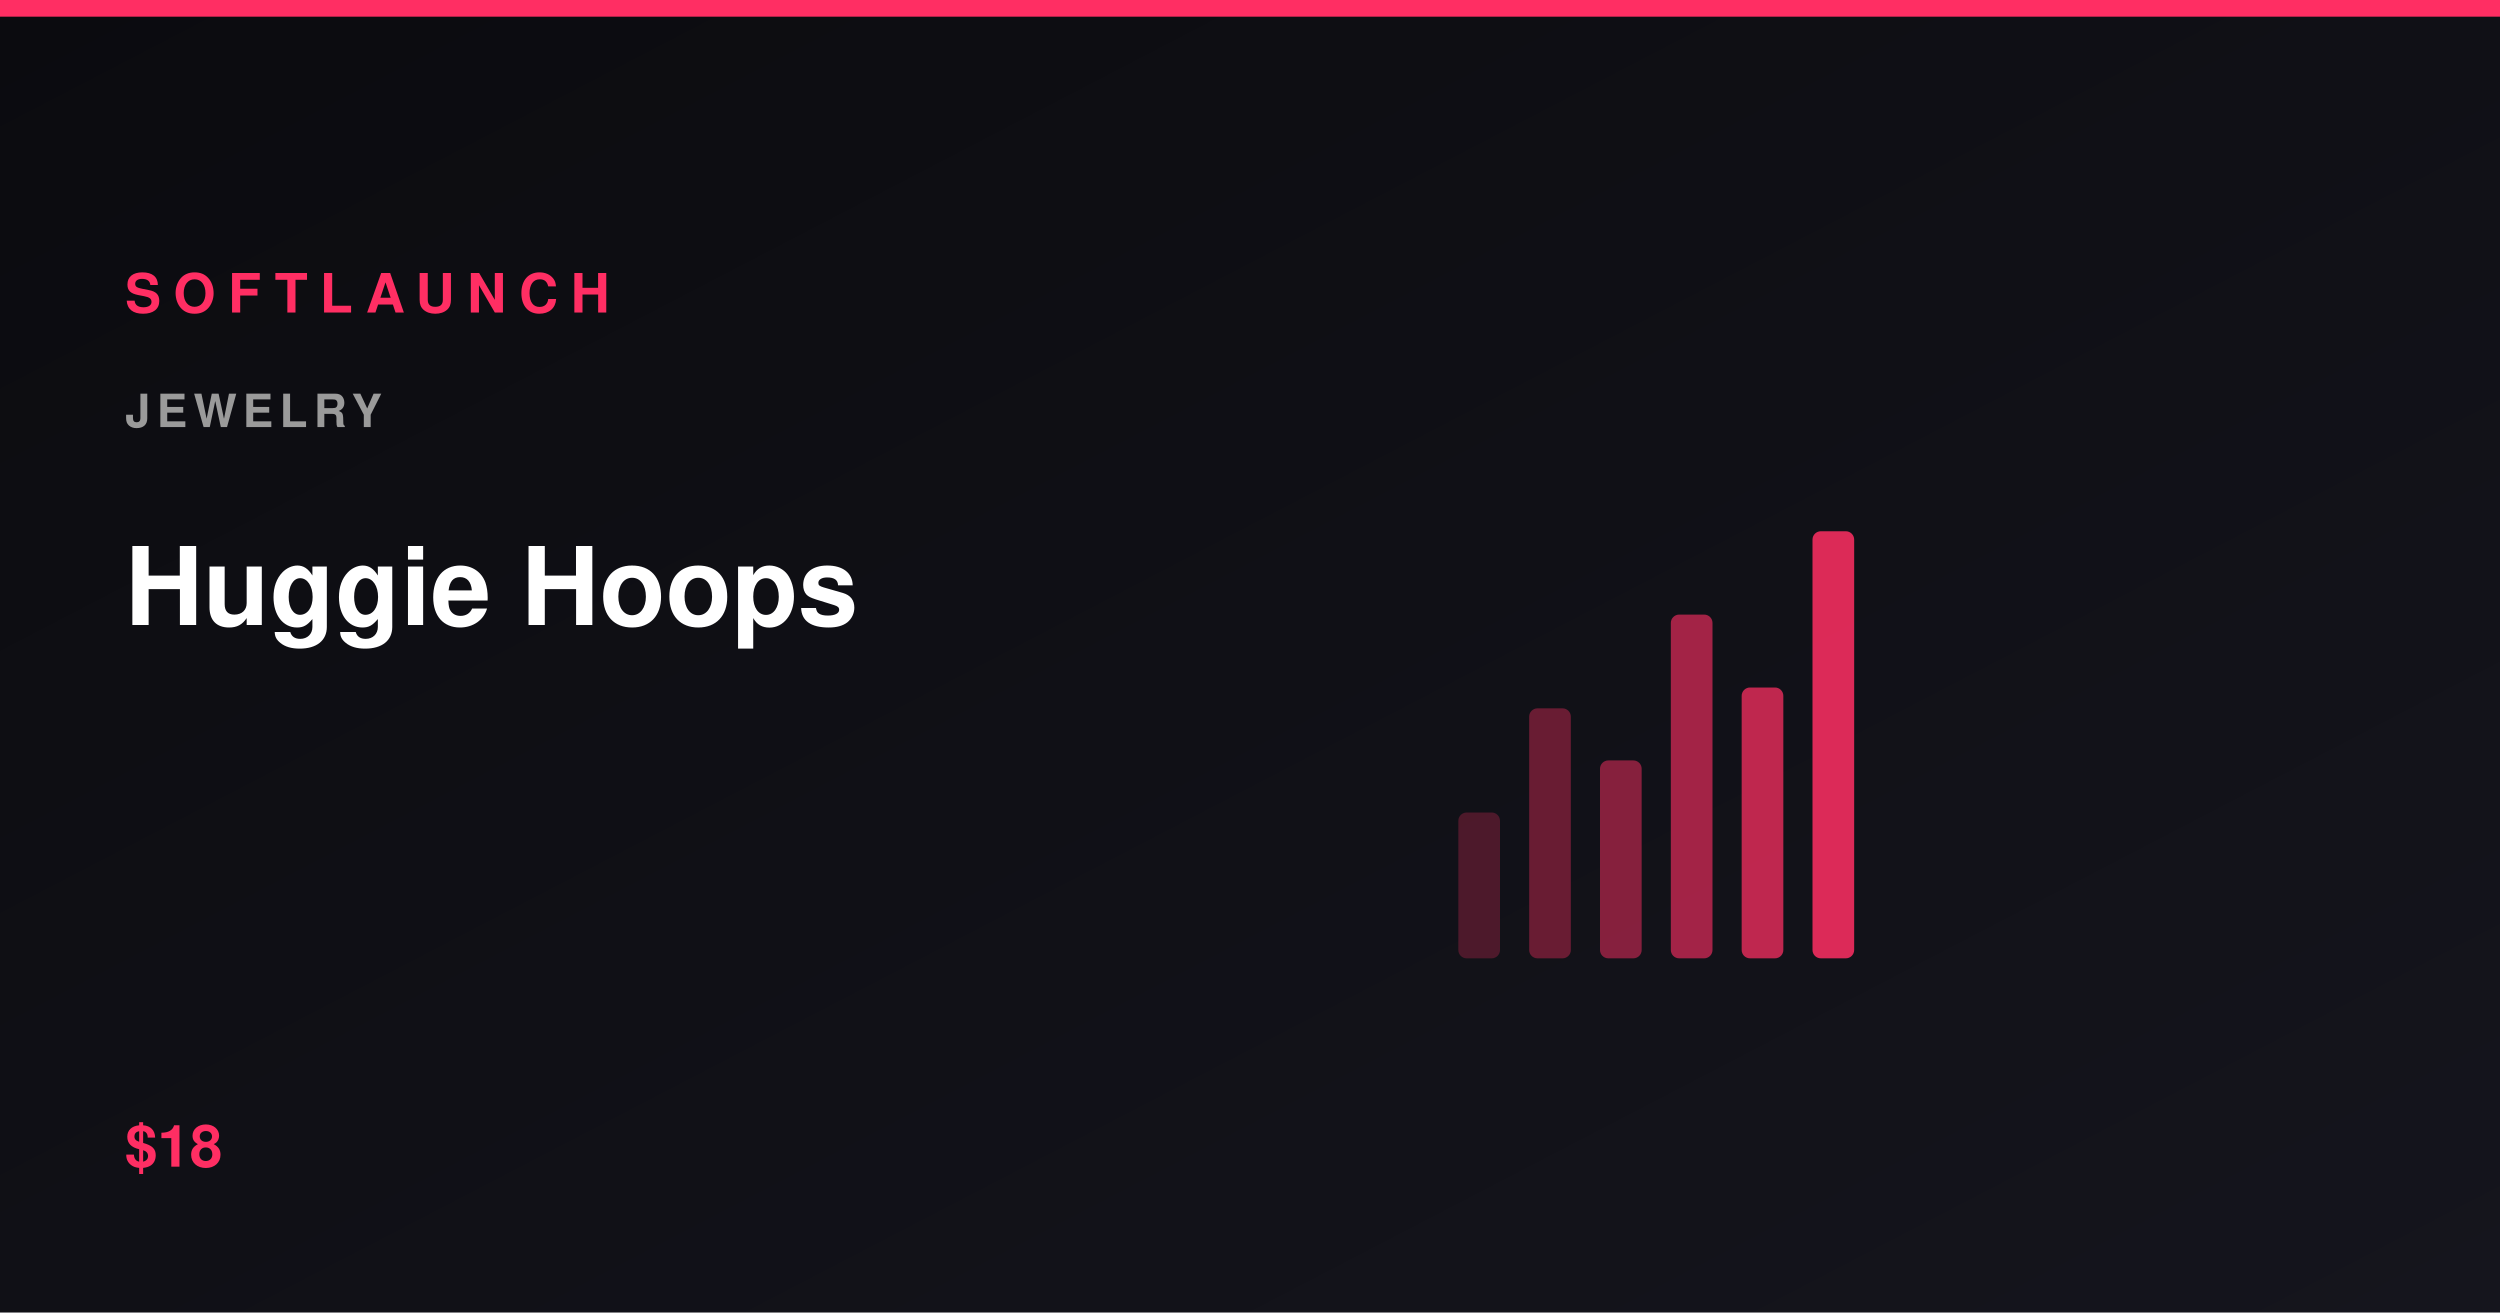
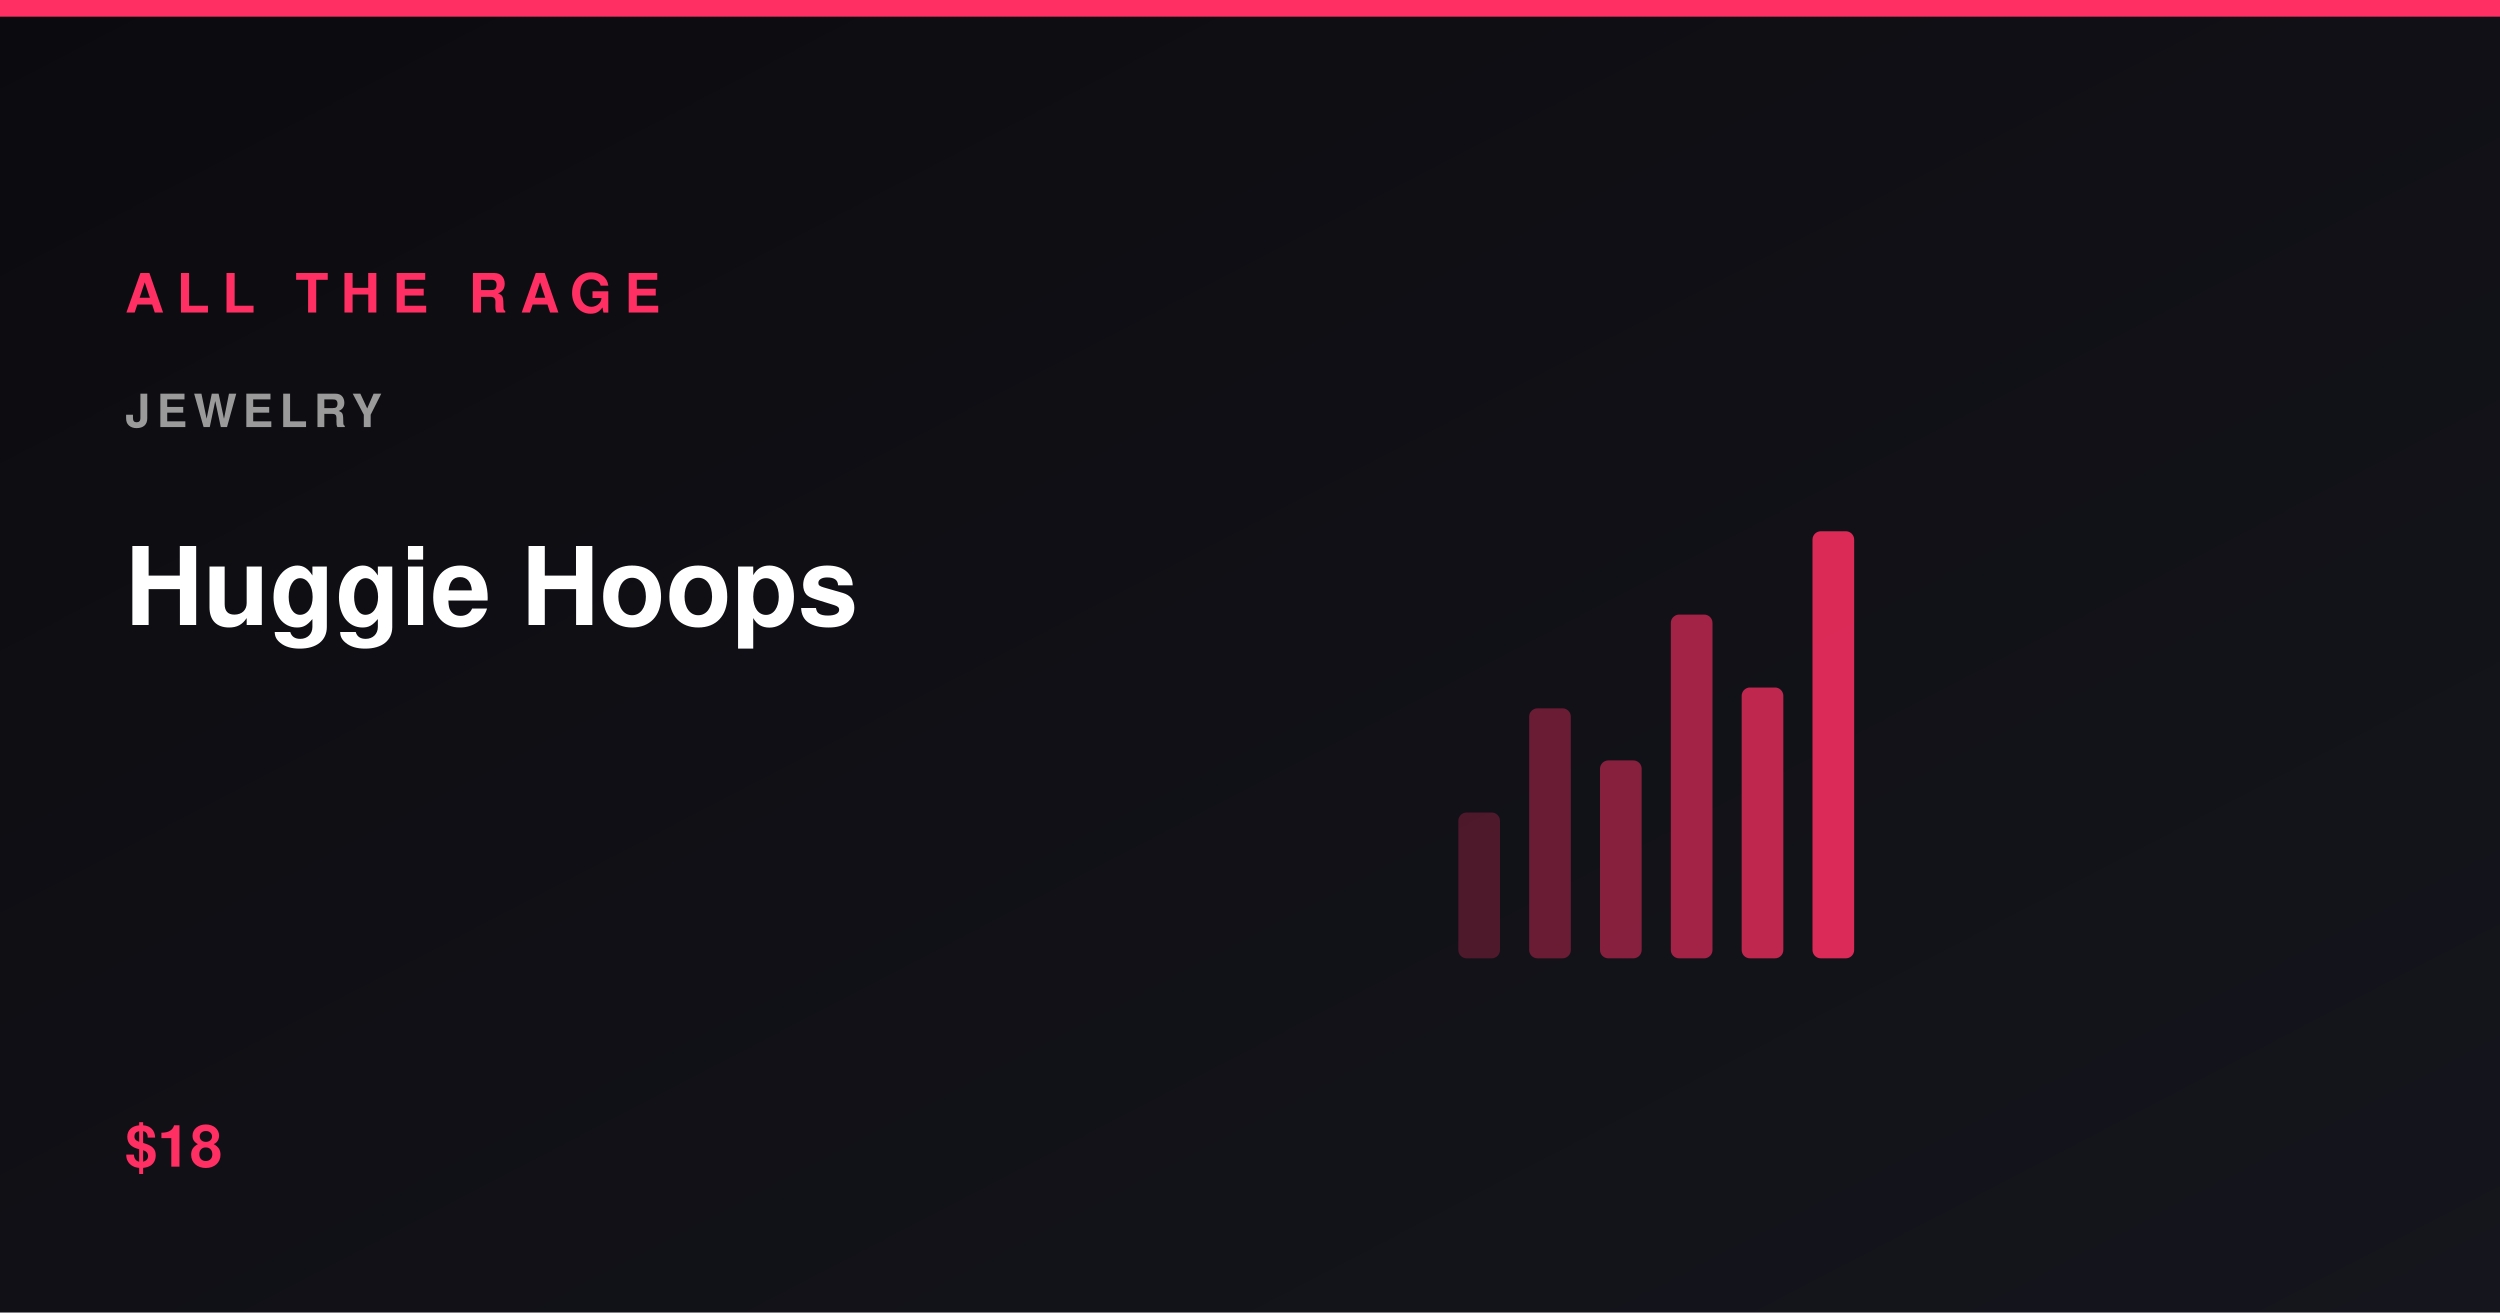
<svg xmlns="http://www.w3.org/2000/svg" viewBox="0 0 1200 630" width="1200" height="630" role="img" aria-label="Huggie Hoops">
  <defs>
    <linearGradient id="bg" x1="0" y1="0" x2="1" y2="1">
      <stop offset="0%" stop-color="#0b0b0f" />
      <stop offset="100%" stop-color="#15151d" />
    </linearGradient>
  </defs>
  <rect width="1200" height="630" fill="url(#bg)" />
  <rect x="0" y="0" width="1200" height="8" fill="#ff2e63" />
  <rect x="700" y="390" width="20" height="70" rx="4" fill="#ff2e63" opacity="0.25" />
  <rect x="734" y="340" width="20" height="120" rx="4" fill="#ff2e63" opacity="0.37" />
  <rect x="768" y="365" width="20" height="95" rx="4" fill="#ff2e63" opacity="0.49" />
  <rect x="802" y="295" width="20" height="165" rx="4" fill="#ff2e63" opacity="0.61" />
  <rect x="836" y="330" width="20" height="130" rx="4" fill="#ff2e63" opacity="0.73" />
  <rect x="870" y="255" width="20" height="205" rx="4" fill="#ff2e63" opacity="0.85" />
-   <text x="60" y="150" font-family="Segoe UI,Helvetica,Arial,sans-serif" font-size="26" font-weight="800" letter-spacing="6" fill="#ff2e63">SOFTLAUNCH</text>
+   <text x="60" y="150" font-family="Segoe UI,Helvetica,Arial,sans-serif" font-size="26" font-weight="800" letter-spacing="6" fill="#ff2e63">ALL THE RAGE</text>
  <text x="60" y="205" font-family="Segoe UI,Helvetica,Arial,sans-serif" font-size="22" font-weight="600" letter-spacing="3" fill="#9a9a9a">JEWELRY</text>
  <text x="60" y="300" font-family="Segoe UI,Helvetica,Arial,sans-serif" font-size="52" font-weight="800" fill="#ffffff">Huggie Hoops</text>
  <text x="60" y="560" font-family="Segoe UI,Helvetica,Arial,sans-serif" font-size="28" font-weight="700" fill="#ff2e63">$18</text>
</svg>
